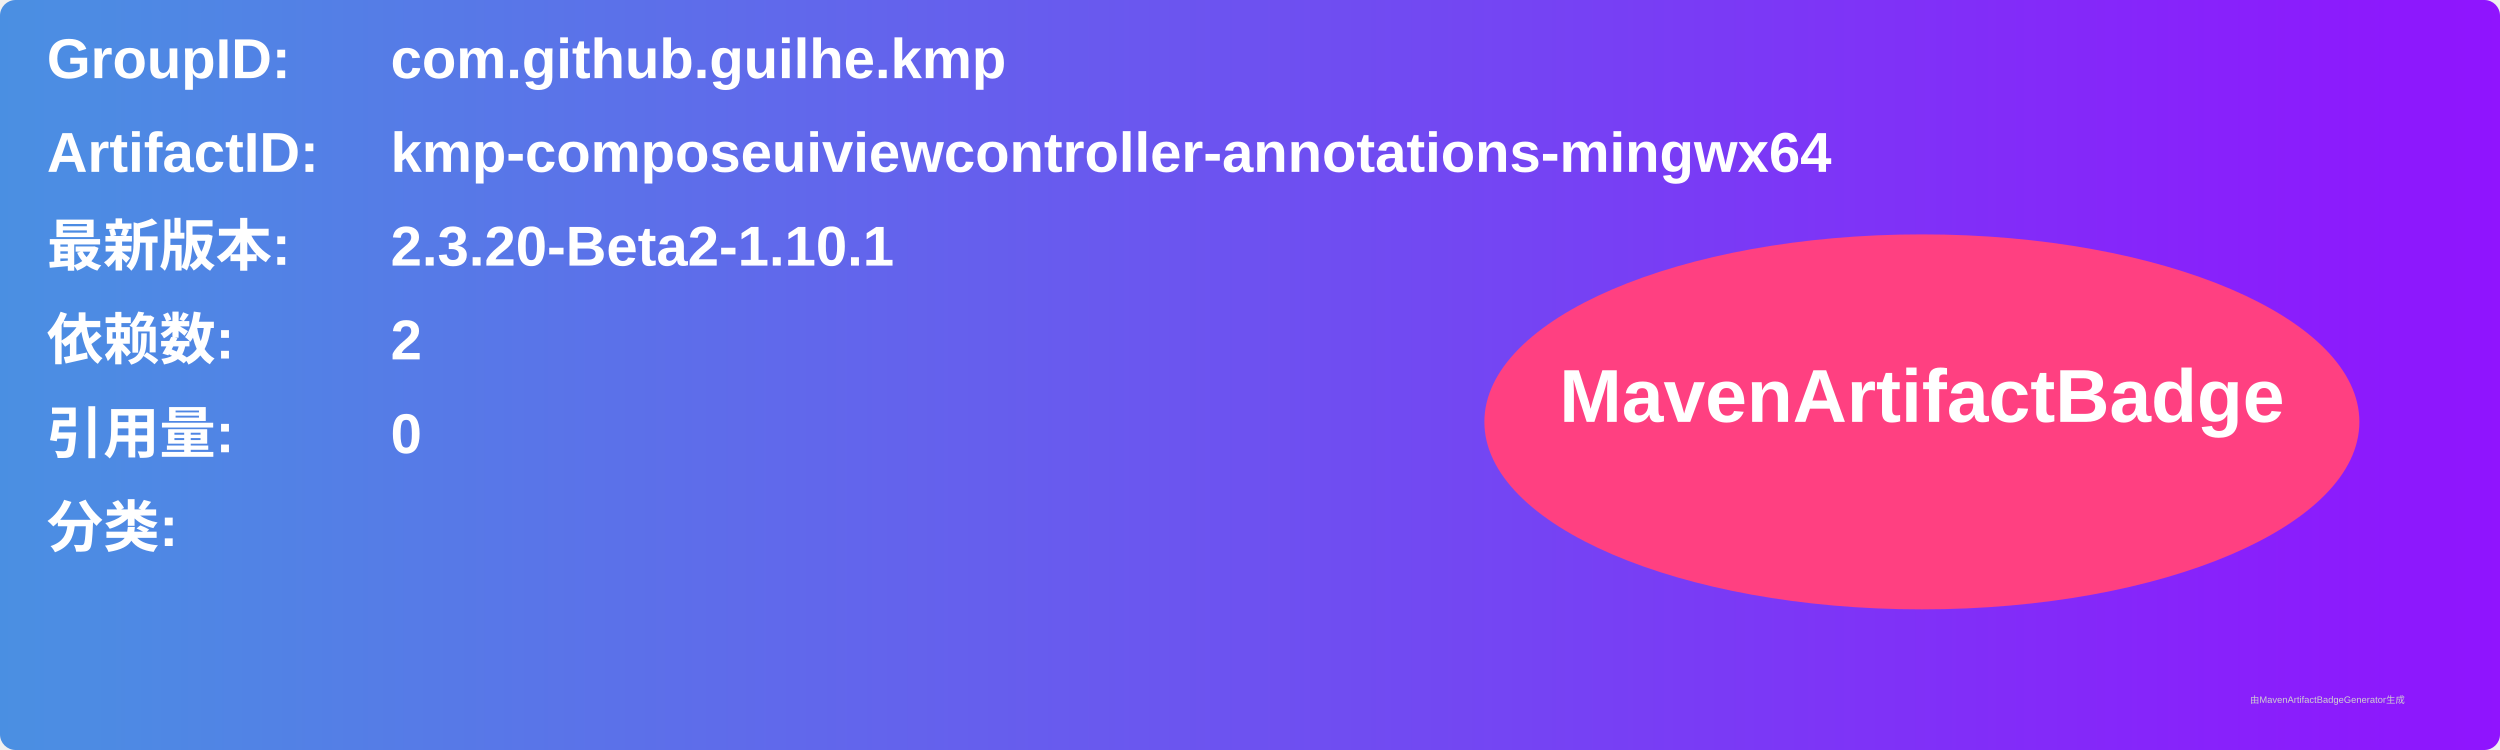
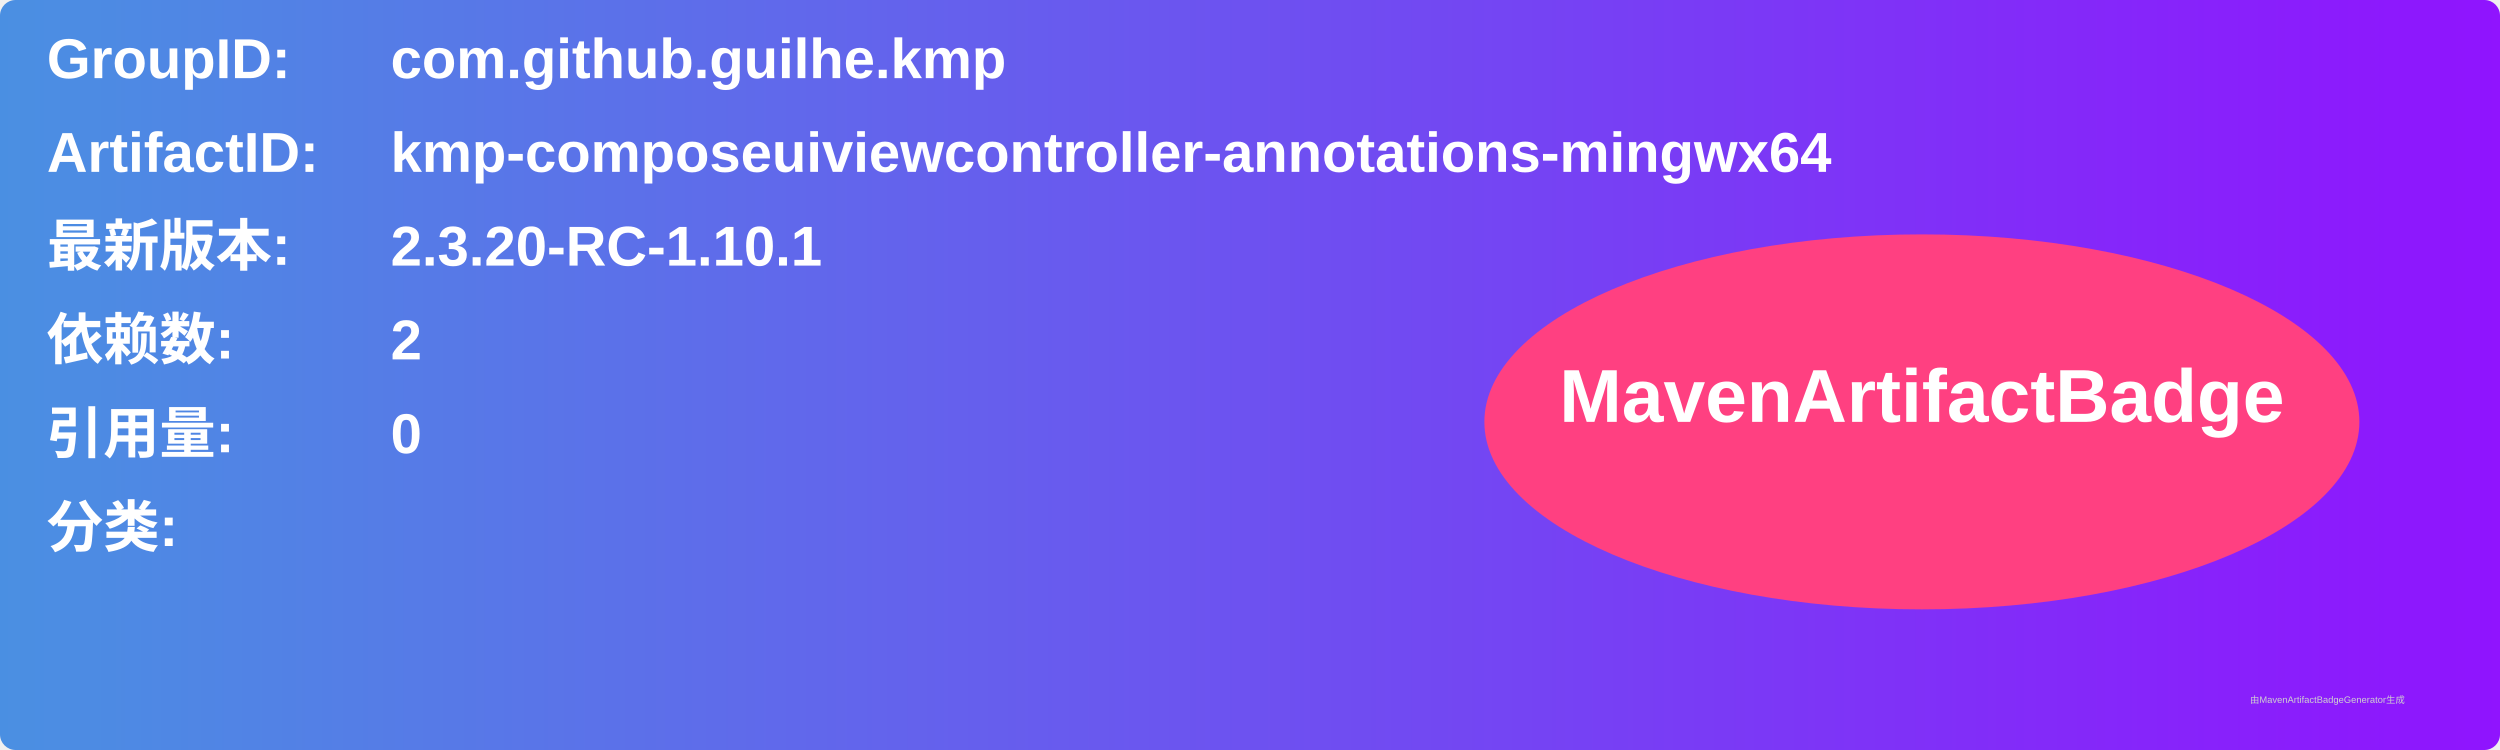
<svg xmlns="http://www.w3.org/2000/svg" width="800" height="240" viewBox="0 0 800 240">
  <linearGradient id="grad" x1="0%" y1="0%" x2="100%" y2="0%">
    <stop offset="0%" stop-color="#4a90e2" />
    <stop offset="100%" stop-color="#9013fe" />
  </linearGradient>
  <rect width="100%" height="100%" rx="5" ry="5" fill="url(#grad)" />
  <g transform="translate(15, 15)">
    <text x="0" y="10" font-family="Arial" font-size="18" fill="white" font-weight="bold" width="260">GroupID:</text>
    <text x="110" y="10" font-family="Arial" font-size="18" fill="white" font-weight="bold" width="460">com.github.guilhe.kmp</text>
    <text x="0" y="40" font-family="Arial" font-size="18" fill="white" font-weight="bold" width="260">ArtifactID:</text>
    <text x="110" y="40" font-family="Arial" font-size="18" fill="white" font-weight="bold" width="460">kmp-composeuiviewcontroller-annotations-mingwx64</text>
    <text x="0" y="70" font-family="Arial" font-size="18" fill="white" font-weight="bold">最新版本:</text>
    <text x="110" y="70" font-family="Arial" font-size="18" fill="white" font-weight="bold">
-       <tspan font-weight="bold">2.3.20-Beta2-1.10.1</tspan>
+       <tspan font-weight="bold">2.3.20-RC-1.10.1</tspan>
    </text>
    <text x="0" y="100" font-family="Arial" font-size="18" fill="white" font-weight="bold">依赖数: </text>
    <text x="110" y="100" font-family="Arial" font-size="18" fill="white">
      <tspan font-weight="bold">2</tspan>
    </text>
    <text x="0" y="130" font-family="Arial" font-size="18" fill="white" font-weight="bold">引用量: </text>
    <text x="110" y="130" font-family="Arial" font-size="18" fill="white">
      <tspan font-weight="bold">0</tspan>
    </text>
    <text x="0" y="160" font-family="Arial" font-size="18" fill="white" font-weight="bold">分类:</text>
    <text x="10" y="190" font-family="Arial" font-size="10" fill="white">
      <tspan font-weight="bold" />
    </text>
    <ellipse cx="600" cy="120" rx="140" ry="60" fill="#ff4081" />
    <text x="600" y="120" text-anchor="middle" font-family="Arial" font-size="24" fill="white" font-weight="bold">MavenArtifactBadge</text>
  </g>
  <text x="720" y="225" font-family="Arial" font-size="3" fill="#d0d0d0">由MavenArtifactBadgeGenerator生成</text>
</svg>
